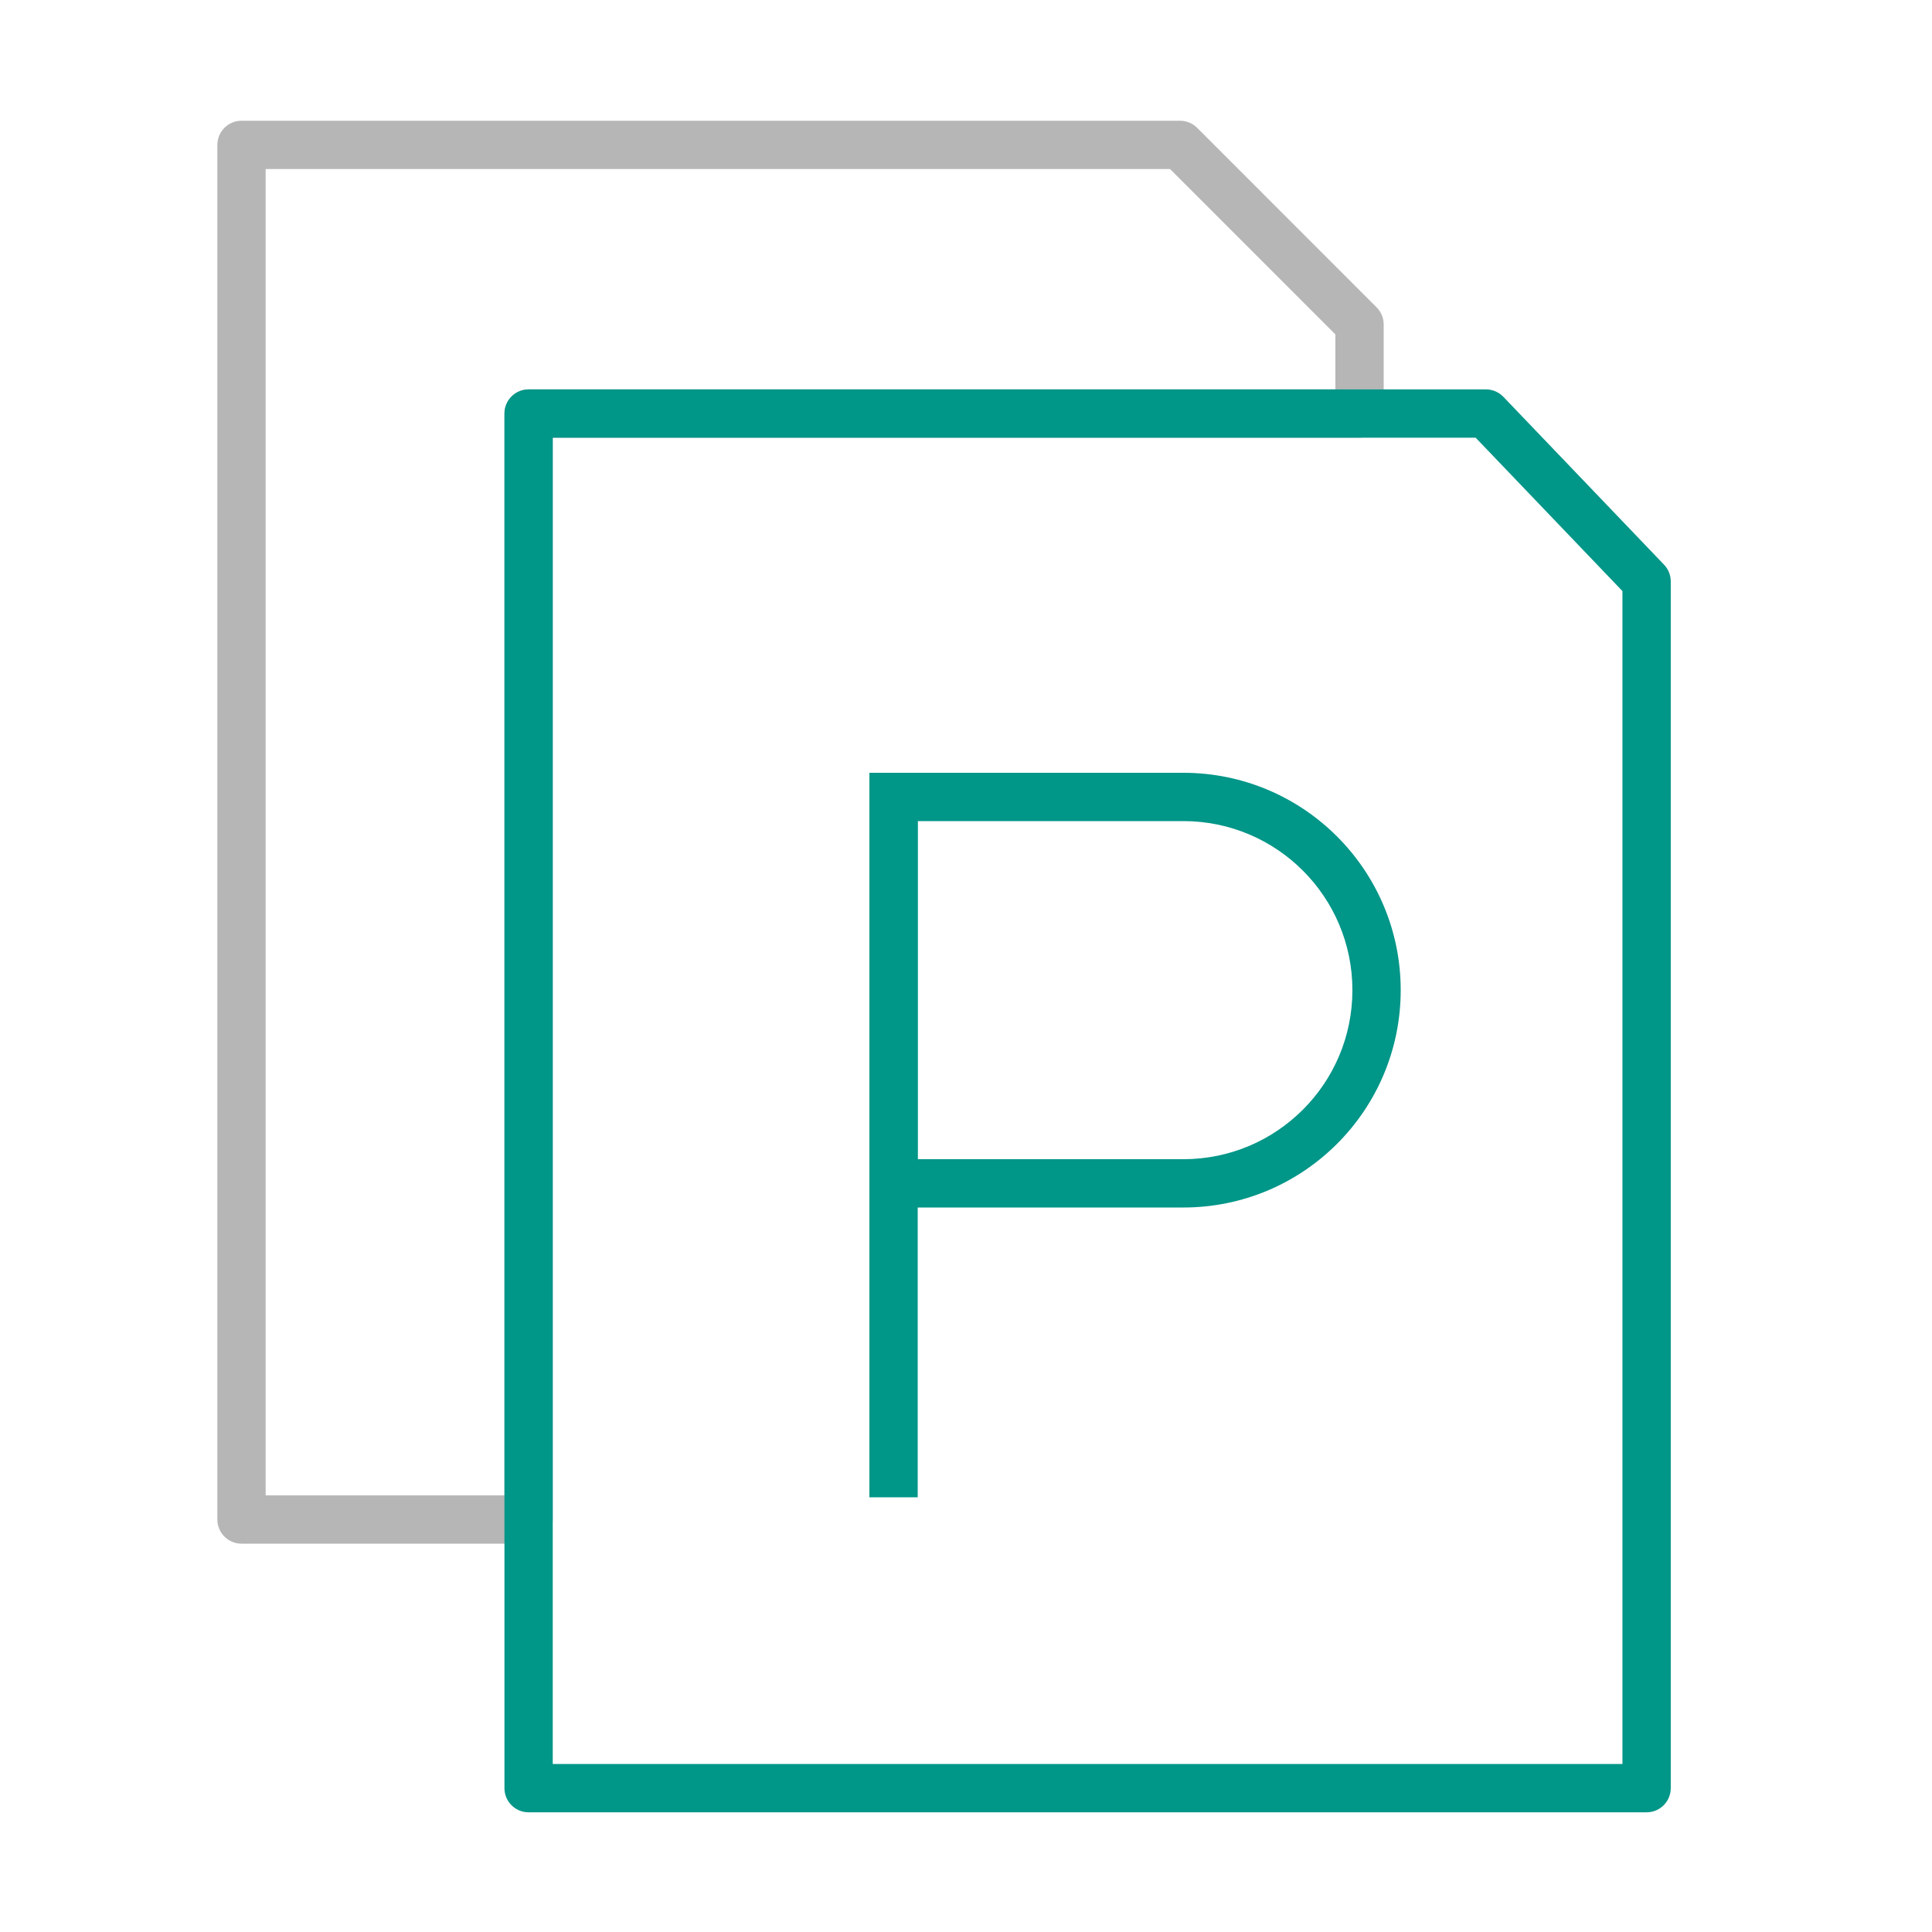
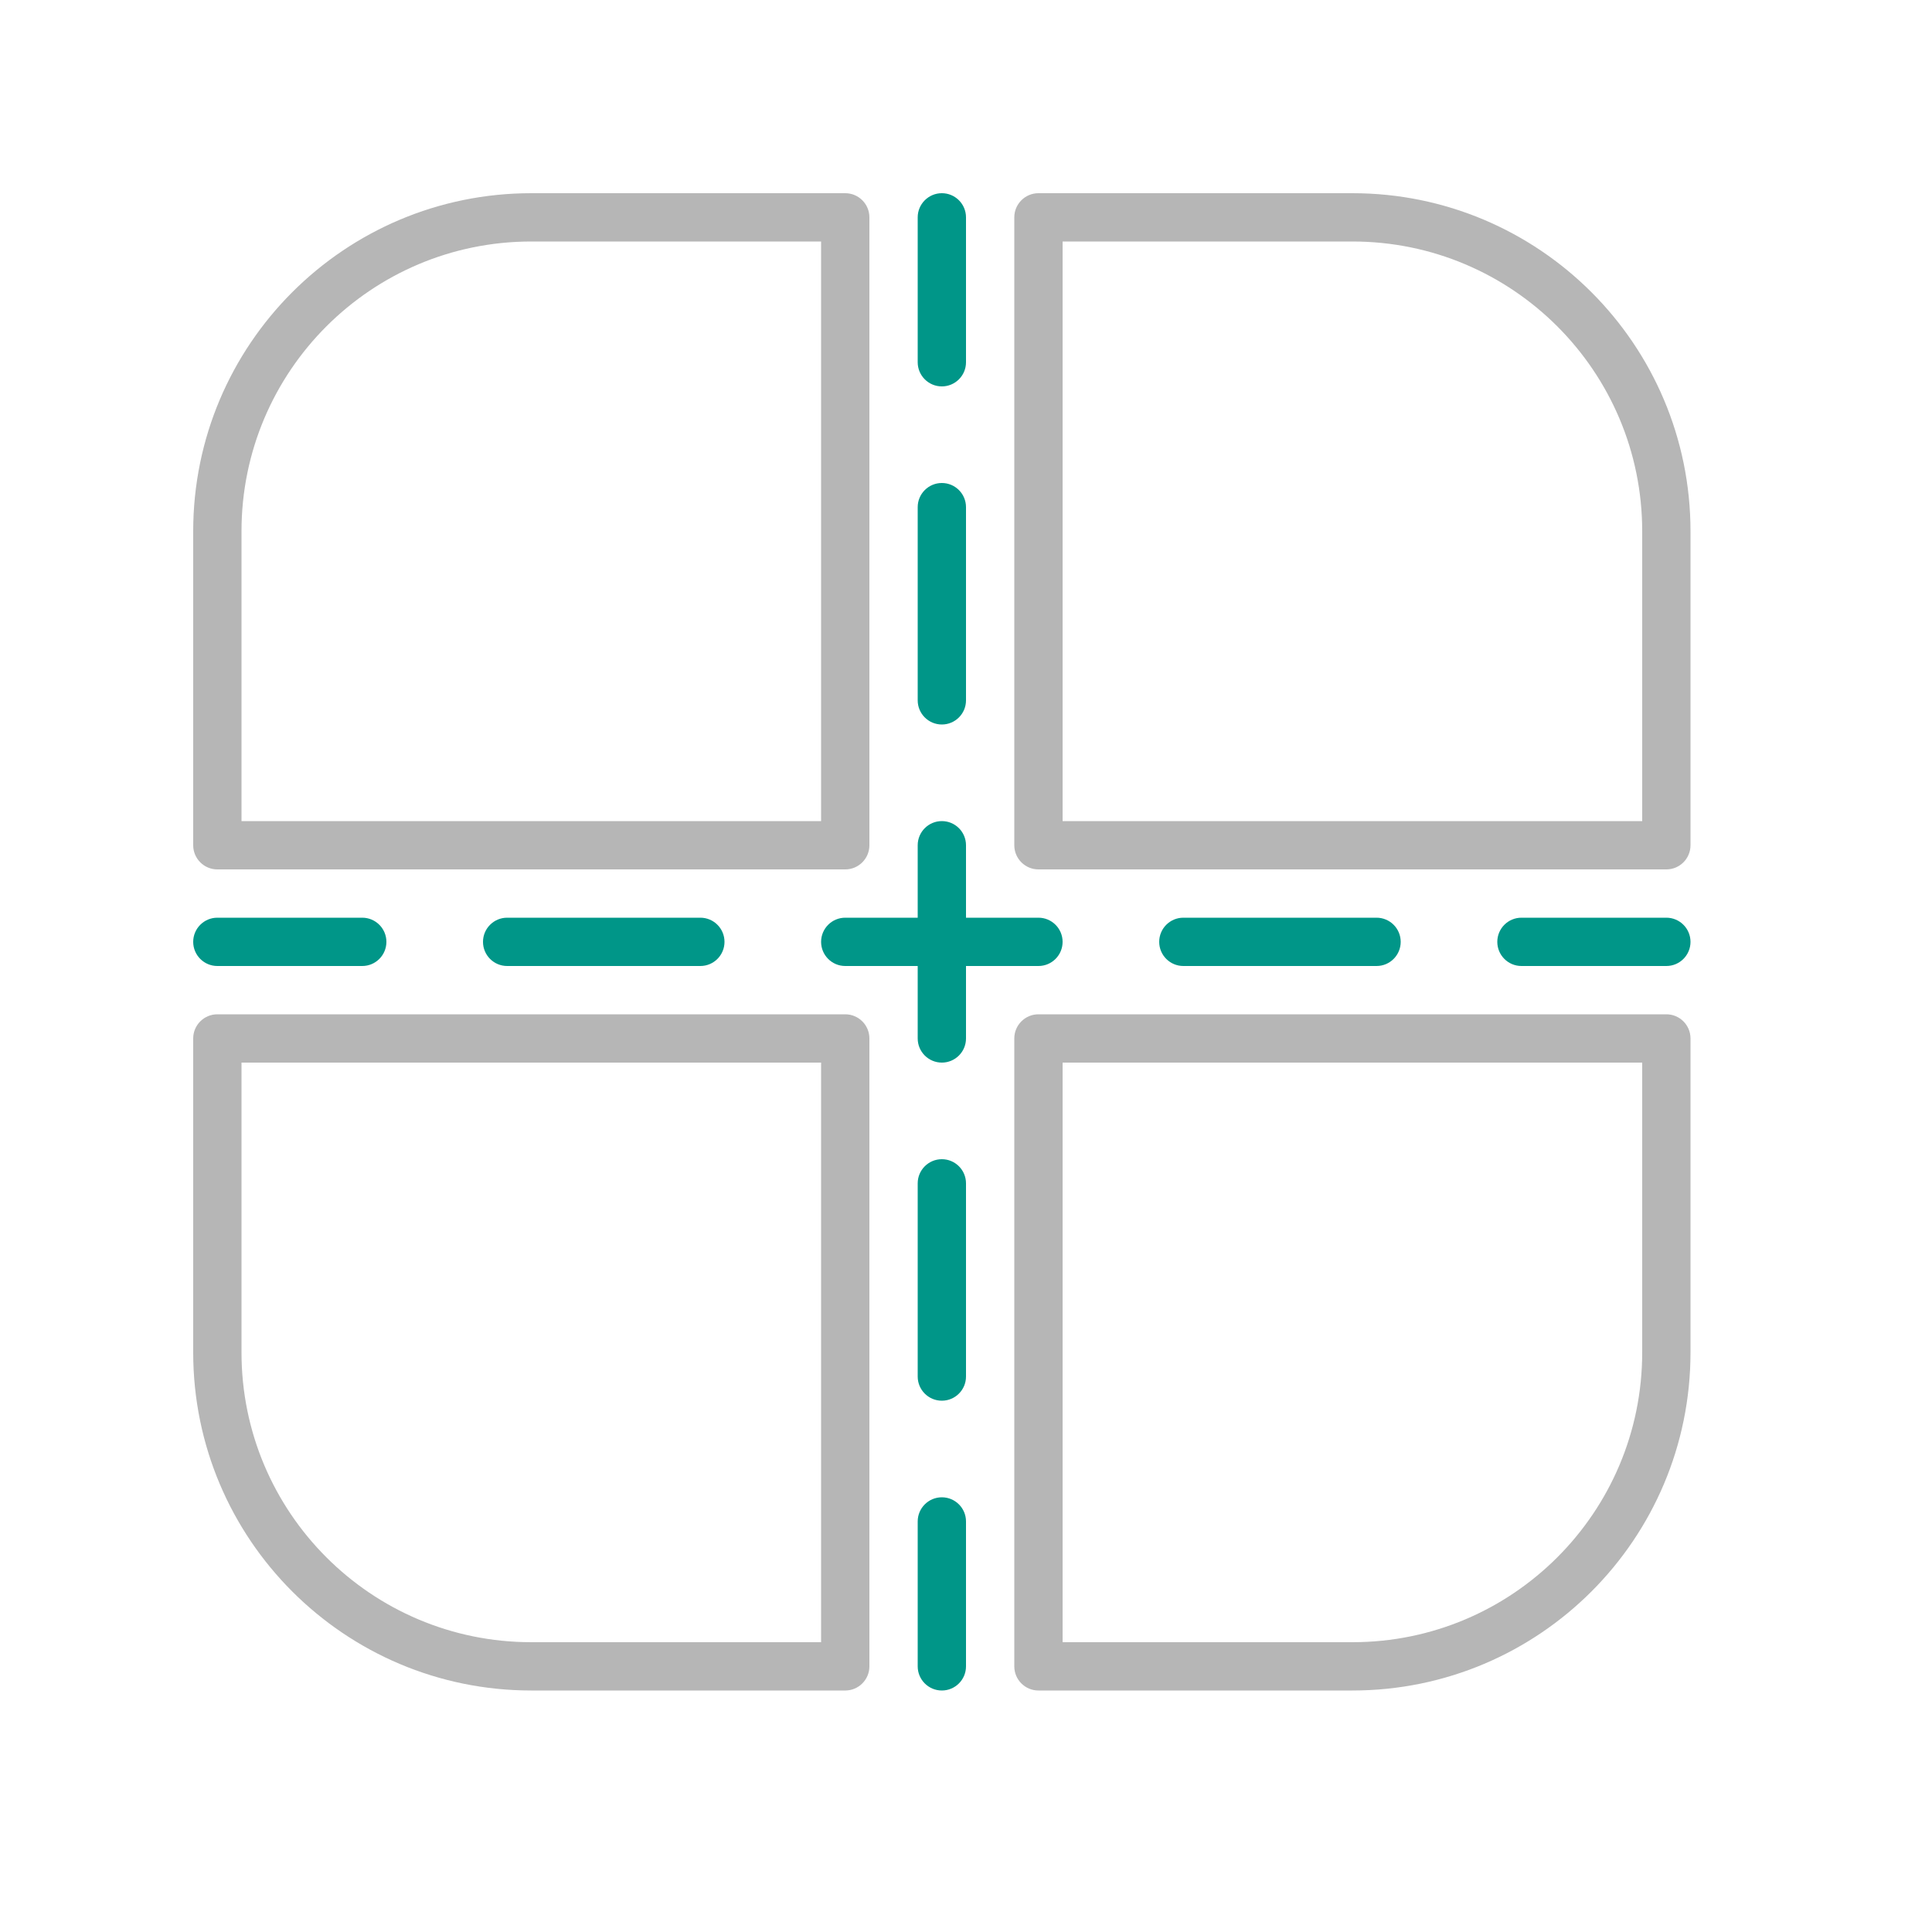
- <svg xmlns="http://www.w3.org/2000/svg" width="40" height="40" viewBox="0 0 40 40" fill="none">
-   <path fill-rule="evenodd" clip-rule="evenodd" d="M4.5 3C4.5 2.724 4.724 2.5 5 2.5H24.433C24.565 2.5 24.692 2.553 24.786 2.647L28.501 6.363C28.595 6.457 28.648 6.584 28.648 6.717V8.562C28.648 8.839 28.424 9.062 28.148 9.062H11.444V31.46C11.444 31.736 11.22 31.96 10.944 31.96H5C4.724 31.96 4.5 31.736 4.5 31.46V3ZM5.5 3.5V30.96H10.444V8.562C10.444 8.286 10.668 8.062 10.944 8.062H27.648V6.924L24.225 3.5H5.5Z" fill="#B6B6B6" />
-   <path fill-rule="evenodd" clip-rule="evenodd" d="M10.444 8.562C10.444 8.286 10.668 8.062 10.944 8.062H30.765C30.902 8.062 31.032 8.118 31.127 8.217L34.453 11.692C34.542 11.785 34.591 11.909 34.591 12.038V37.022C34.591 37.298 34.367 37.522 34.091 37.522H10.944C10.668 37.522 10.444 37.298 10.444 37.022V8.562ZM11.444 9.062V36.522H33.591V12.238L30.552 9.062H11.444Z" fill="#009688" />
-   <path fill-rule="evenodd" clip-rule="evenodd" d="M24.5 17H19V24H24.5C26.433 24 28 22.433 28 20.5C28 18.567 26.433 17 24.5 17ZM18 16V25H24.5C26.985 25 29 22.985 29 20.5C29 18.015 26.985 16 24.5 16H18Z" fill="#009688" />
-   <path fill-rule="evenodd" clip-rule="evenodd" d="M18 31V16H19V31H18Z" fill="#009688" />
+ <svg xmlns="http://www.w3.org/2000/svg" viewBox="0 0 40 40">
+   <path d="M29,19.5a.5.5,0,0,1-.5.5h-4a.5.5,0,0,1,0-1h4A.5.5,0,0,1,29,19.5Zm5.5-.5h-3a.5.5,0,0,0,0,1h3a.5.5,0,0,0,0-1Zm-13,0H20V17.5a.5.5,0,0,0-1,0V19H17.5a.5.5,0,0,0,0,1H19v1.5a.5.5,0,0,0,1,0V20h1.5a.5.5,0,0,0,0-1Zm-7,0h-4a.5.5,0,0,0,0,1h4a.5.5,0,0,0,0-1Zm-7,0h-3a.5.5,0,0,0,0,1h3a.5.5,0,0,0,0-1Zm12,5a.5.5,0,0,0-.5.5v4a.5.5,0,0,0,1,0v-4A.5.5,0,0,0,19.5,24Zm0,7a.5.5,0,0,0-.5.5v3a.5.5,0,0,0,1,0v-3A.5.5,0,0,0,19.5,31Zm0-16a.5.5,0,0,0,.5-.5v-4a.5.5,0,0,0-1,0v4A.5.5,0,0,0,19.5,15Zm0-7a.5.5,0,0,0,.5-.5v-3a.5.5,0,0,0-1,0v3A.5.5,0,0,0,19.5,8Z" style="fill:#009688" />
+   <path d="M17.5,35H11a7,7,0,0,1-7-7V21.5a.5.5,0,0,1,.5-.5h13a.5.5,0,0,1,.5.5v13A.5.5,0,0,1,17.5,35ZM5,22v6a6,6,0,0,0,6,6h6V22ZM28,35H21.5a.5.5,0,0,1-.5-.5v-13a.5.5,0,0,1,.5-.5h13a.5.5,0,0,1,.5.5V28A7,7,0,0,1,28,35Zm-6-1h6a6,6,0,0,0,6-6V22H22ZM17.5,18H4.5a.5.5,0,0,1-.5-.5V11a7,7,0,0,1,7-7h6.5a.5.5,0,0,1,.5.5v13A.5.5,0,0,1,17.5,18ZM5,17H17V5H11a6,6,0,0,0-6,6Zm29.5,1h-13a.5.5,0,0,1-.5-.5V4.5a.5.5,0,0,1,.5-.5H28a7,7,0,0,1,7,7v6.5A.5.5,0,0,1,34.5,18ZM22,17H34V11a6,6,0,0,0-6-6H22Z" style="fill:#b6b6b6" />
</svg>
